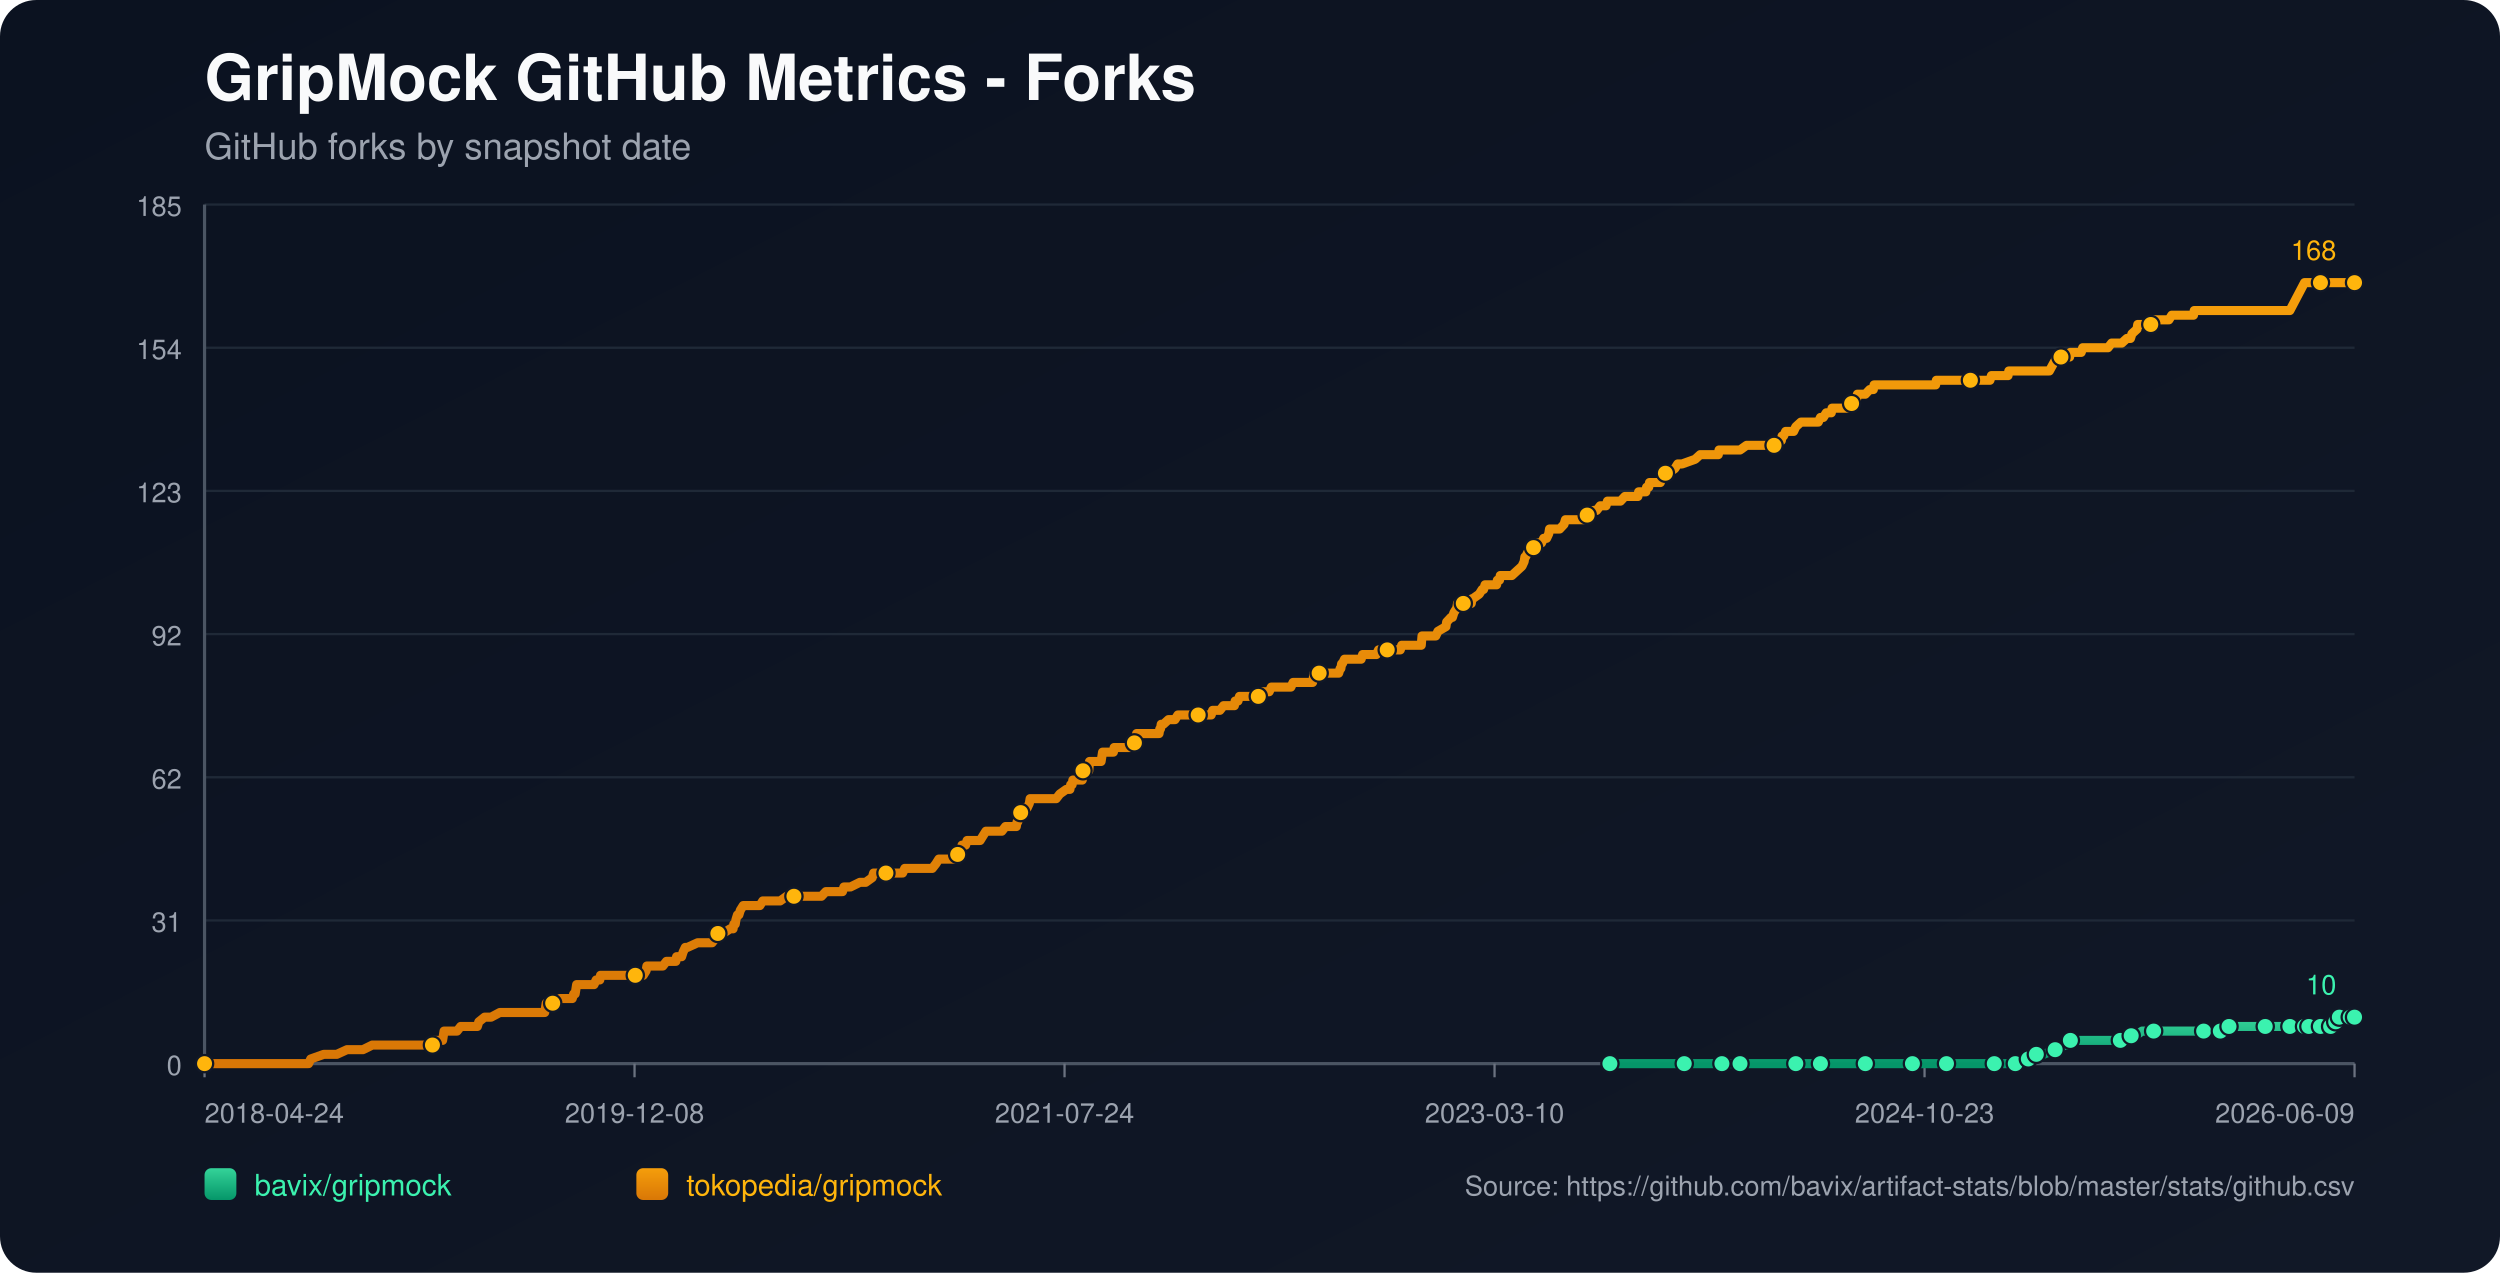
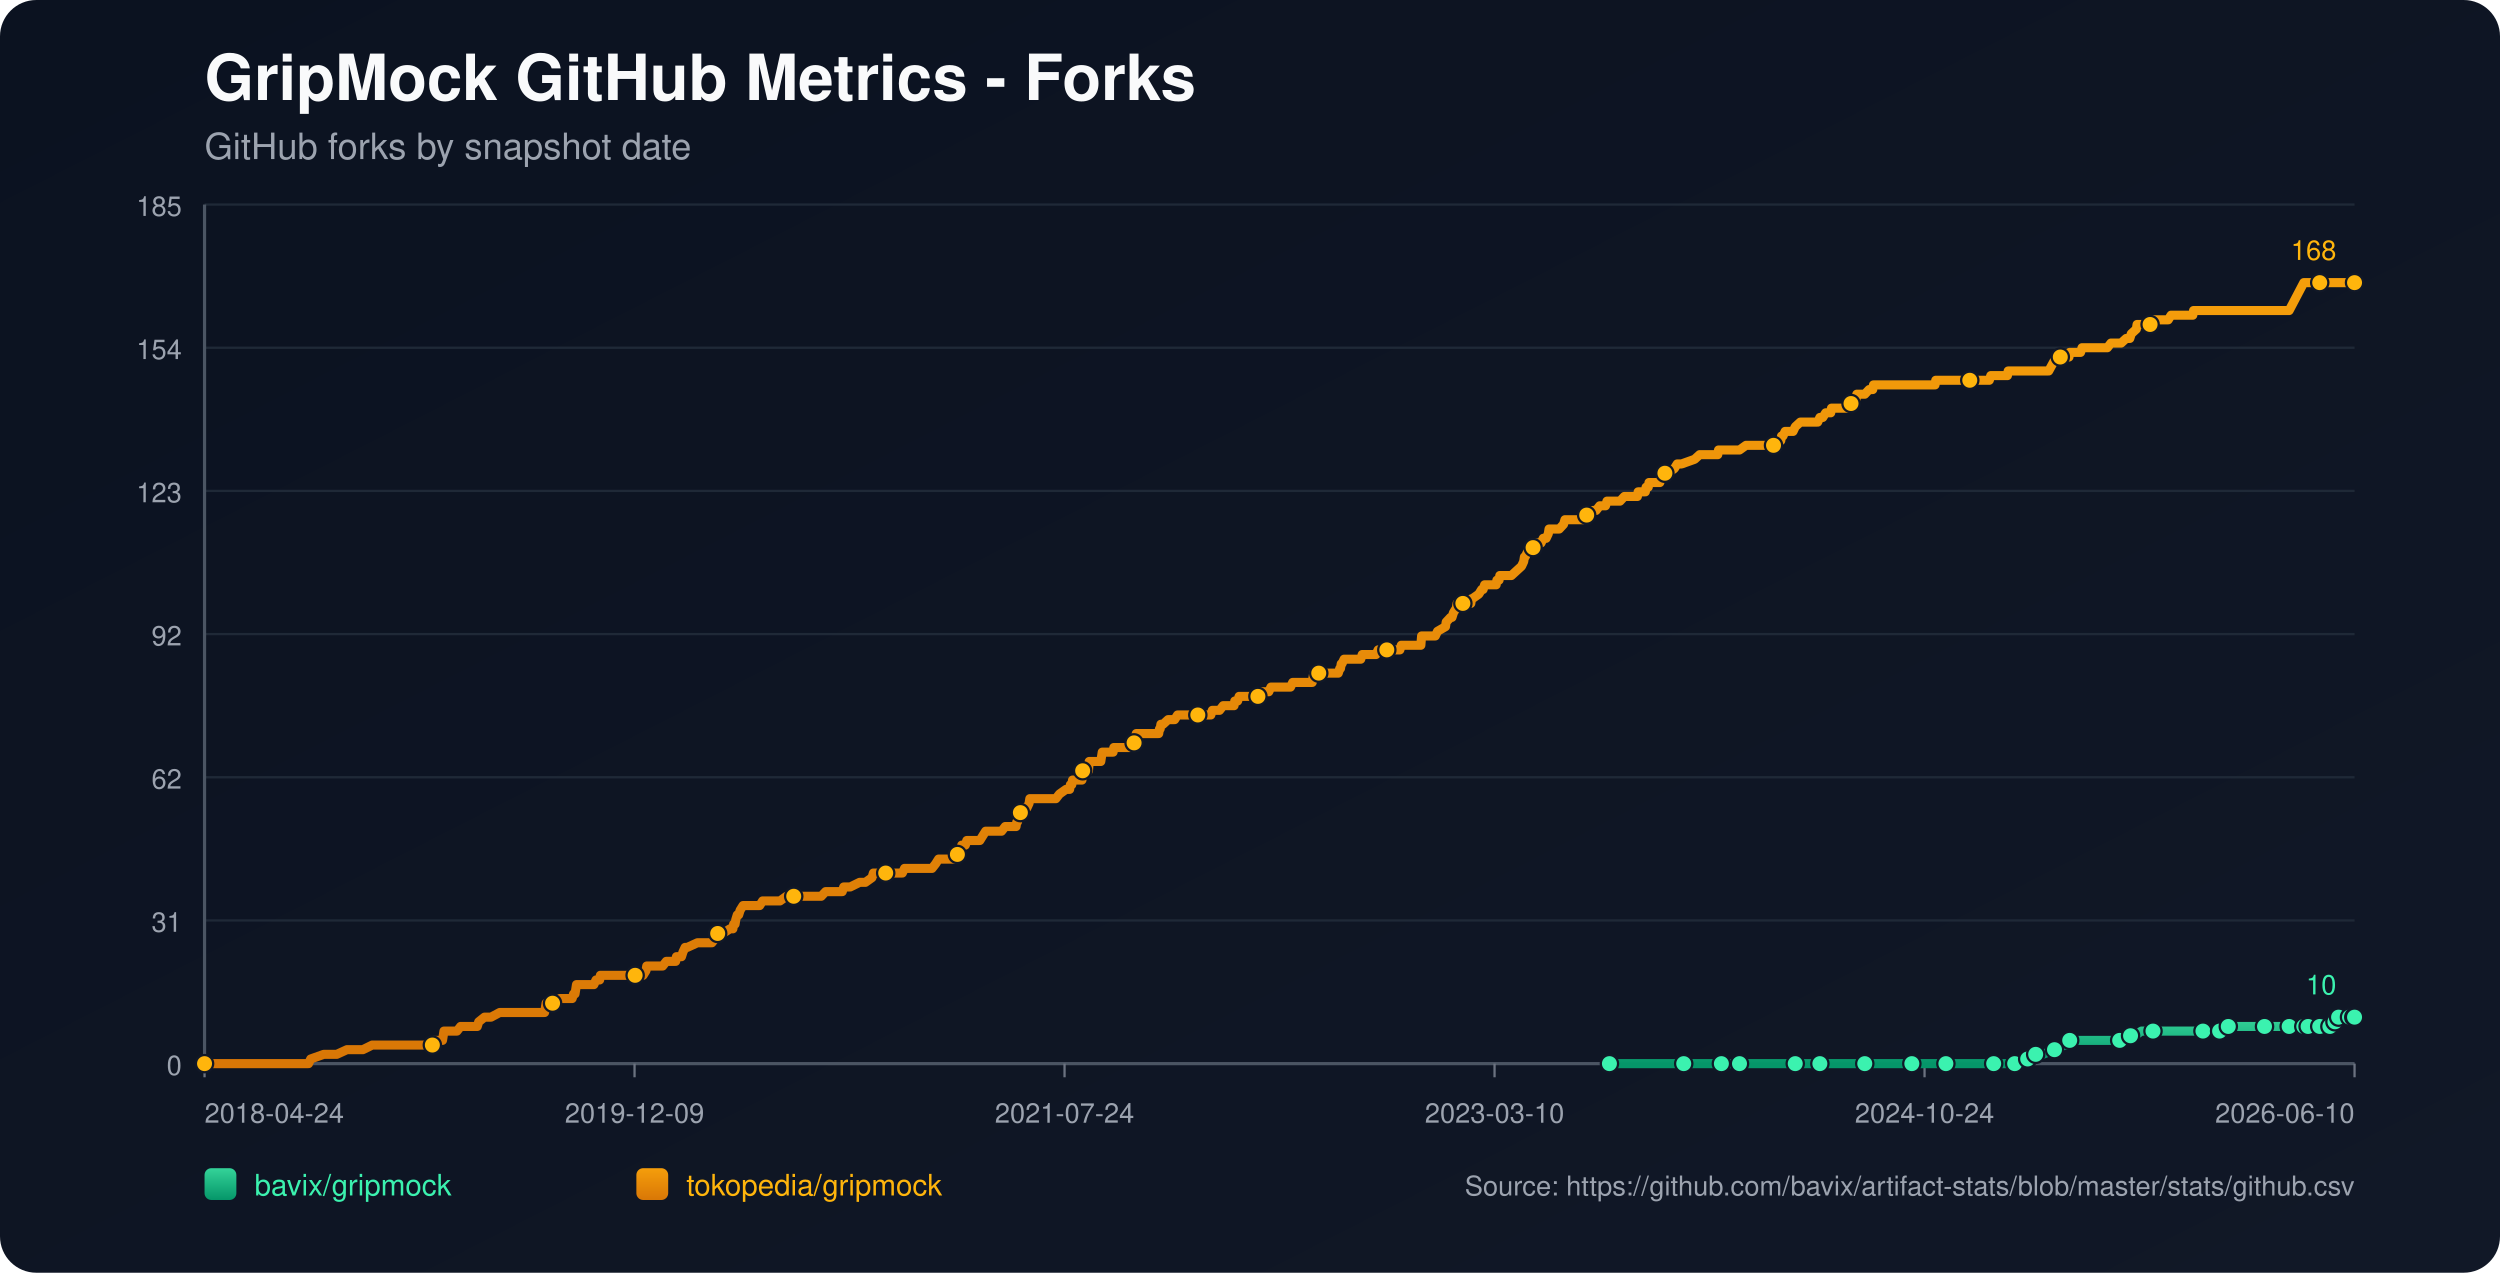
<svg xmlns="http://www.w3.org/2000/svg" width="1100" height="560" viewBox="0 0 1100 560">
  <defs>
    <linearGradient id="bg" x1="0" y1="0" x2="1" y2="1">
      <stop offset="0%" stop-color="#0b1220" />
      <stop offset="100%" stop-color="#111827" />
    </linearGradient>
    <linearGradient id="repo-0" x1="0" y1="0" x2="0" y2="1">
      <stop offset="0%" stop-color="#34d399" />
      <stop offset="100%" stop-color="#059669" />
    </linearGradient>
    <linearGradient id="repo-1" x1="0" y1="0" x2="0" y2="1">
      <stop offset="0%" stop-color="#f59e0b" />
      <stop offset="100%" stop-color="#d97706" />
    </linearGradient>
  </defs>
  <rect x="0" y="0" width="1100" height="560" fill="url(#bg)" rx="16" />
  <text x="90" y="44" fill="#f9fafb" font-size="28" font-family="-apple-system,BlinkMacSystemFont,Segoe UI,Helvetica,Arial,sans-serif" font-weight="700">GripMock GitHub Metrics - Forks</text>
  <text x="90" y="70" fill="#9ca3af" font-size="16" font-family="-apple-system,BlinkMacSystemFont,Segoe UI,Helvetica,Arial,sans-serif">GitHub forks by snapshot date</text>
  <line x1="90" y1="90.00" x2="1036" y2="90.00" stroke="#1f2937" stroke-width="1" />
  <text x="80" y="95.00" text-anchor="end" fill="#9ca3af" font-size="12" font-family="-apple-system,BlinkMacSystemFont,Segoe UI,Helvetica,Arial,sans-serif">185</text>
  <line x1="90" y1="153.00" x2="1036" y2="153.00" stroke="#1f2937" stroke-width="1" />
  <text x="80" y="158.00" text-anchor="end" fill="#9ca3af" font-size="12" font-family="-apple-system,BlinkMacSystemFont,Segoe UI,Helvetica,Arial,sans-serif">154</text>
  <line x1="90" y1="216.00" x2="1036" y2="216.00" stroke="#1f2937" stroke-width="1" />
  <text x="80" y="221.00" text-anchor="end" fill="#9ca3af" font-size="12" font-family="-apple-system,BlinkMacSystemFont,Segoe UI,Helvetica,Arial,sans-serif">123</text>
  <line x1="90" y1="279.00" x2="1036" y2="279.00" stroke="#1f2937" stroke-width="1" />
  <text x="80" y="284.00" text-anchor="end" fill="#9ca3af" font-size="12" font-family="-apple-system,BlinkMacSystemFont,Segoe UI,Helvetica,Arial,sans-serif">92</text>
  <line x1="90" y1="342.00" x2="1036" y2="342.00" stroke="#1f2937" stroke-width="1" />
  <text x="80" y="347.00" text-anchor="end" fill="#9ca3af" font-size="12" font-family="-apple-system,BlinkMacSystemFont,Segoe UI,Helvetica,Arial,sans-serif">62</text>
  <line x1="90" y1="405.00" x2="1036" y2="405.00" stroke="#1f2937" stroke-width="1" />
  <text x="80" y="410.00" text-anchor="end" fill="#9ca3af" font-size="12" font-family="-apple-system,BlinkMacSystemFont,Segoe UI,Helvetica,Arial,sans-serif">31</text>
  <line x1="90" y1="468.00" x2="1036" y2="468.00" stroke="#1f2937" stroke-width="1" />
  <text x="80" y="473.00" text-anchor="end" fill="#9ca3af" font-size="12" font-family="-apple-system,BlinkMacSystemFont,Segoe UI,Helvetica,Arial,sans-serif">0</text>
  <line x1="90" y1="468" x2="1036" y2="468" stroke="#4b5563" stroke-width="1.4" />
  <line x1="90" y1="90" x2="90" y2="468" stroke="#4b5563" stroke-width="1.4" />
  <line x1="90.00" y1="468" x2="90.00" y2="474" stroke="#6b7280" stroke-width="1" />
  <text x="90.00" y="494" text-anchor="start" fill="#9ca3af" font-size="12" font-family="-apple-system,BlinkMacSystemFont,Segoe UI,Helvetica,Arial,sans-serif">2018-04-24</text>
  <line x1="279.20" y1="468" x2="279.20" y2="474" stroke="#6b7280" stroke-width="1" />
-   <text x="279.20" y="494" text-anchor="middle" fill="#9ca3af" font-size="12" font-family="-apple-system,BlinkMacSystemFont,Segoe UI,Helvetica,Arial,sans-serif">2019-12-08</text>
+   <text x="279.20" y="494" text-anchor="middle" fill="#9ca3af" font-size="12" font-family="-apple-system,BlinkMacSystemFont,Segoe UI,Helvetica,Arial,sans-serif">2019-12-09</text>
  <line x1="468.40" y1="468" x2="468.40" y2="474" stroke="#6b7280" stroke-width="1" />
  <text x="468.40" y="494" text-anchor="middle" fill="#9ca3af" font-size="12" font-family="-apple-system,BlinkMacSystemFont,Segoe UI,Helvetica,Arial,sans-serif">2021-07-24</text>
  <line x1="657.60" y1="468" x2="657.60" y2="474" stroke="#6b7280" stroke-width="1" />
  <text x="657.60" y="494" text-anchor="middle" fill="#9ca3af" font-size="12" font-family="-apple-system,BlinkMacSystemFont,Segoe UI,Helvetica,Arial,sans-serif">2023-03-10</text>
  <line x1="846.80" y1="468" x2="846.80" y2="474" stroke="#6b7280" stroke-width="1" />
-   <text x="846.80" y="494" text-anchor="middle" fill="#9ca3af" font-size="12" font-family="-apple-system,BlinkMacSystemFont,Segoe UI,Helvetica,Arial,sans-serif">2024-10-23</text>
+   <text x="846.80" y="494" text-anchor="middle" fill="#9ca3af" font-size="12" font-family="-apple-system,BlinkMacSystemFont,Segoe UI,Helvetica,Arial,sans-serif">2024-10-24</text>
  <line x1="1036.00" y1="468" x2="1036.00" y2="474" stroke="#6b7280" stroke-width="1" />
-   <text x="1036.00" y="494" text-anchor="end" fill="#9ca3af" font-size="12" font-family="-apple-system,BlinkMacSystemFont,Segoe UI,Helvetica,Arial,sans-serif">2026-06-09</text>
-   <polyline fill="none" stroke="url(#repo-0)" stroke-width="4" stroke-linecap="round" stroke-linejoin="round" points="708.36,468.00 714.93,468.00 727.68,468.00 741.07,468.00 742.98,468.00 746.17,468.00 757.64,468.00 759.87,468.00 765.29,468.00 765.61,468.00 770.39,468.00 778.04,468.00 790.15,468.00 793.34,468.00 797.49,468.00 800.99,468.00 815.65,468.00 820.12,468.00 820.75,468.00 822.03,468.00 828.08,468.00 841.47,468.00 844.34,468.00 851.03,468.00 856.45,468.00 857.09,468.00 857.73,468.00 877.49,468.00 880.04,468.00 880.68,468.00 886.73,468.00 887.37,468.00 891.20,465.95 892.47,465.95 892.79,465.95 893.11,465.95 895.98,463.91 897.57,463.91 899.17,463.91 904.27,461.86 908.73,459.82 910.32,459.82 910.96,457.77 917.65,457.77 921.48,457.77 932.95,457.77 935.18,457.77 935.82,455.73 937.73,455.73 939.65,455.73 942.51,453.68 947.61,453.68 954.31,453.68 958.45,453.68 969.61,453.68 971.84,453.68 976.62,453.68 976.94,453.68 977.90,453.68 980.45,453.68 980.76,451.64 989.37,451.64 996.06,451.64 996.70,451.64 998.93,451.64 1005.31,451.64 1007.54,451.64 1009.13,451.64 1010.73,451.64 1013.99,451.64 1014.94,451.64 1015.26,451.64 1015.90,451.64 1016.22,451.64 1016.54,451.64 1021.00,451.64 1021.32,451.64 1021.64,451.64 1025.47,451.64 1025.78,449.59 1027.39,449.59 1027.71,449.59 1028.03,449.59 1028.99,449.59 1029.31,447.55 1033.48,447.55 1033.78,447.55 1034.11,447.55 1034.42,447.55 1035.70,447.55 1036.00,447.55" />
-   <circle cx="708.36" cy="468.00" r="3.8" fill="#3bf2af" stroke="#111827" stroke-width="1" />
-   <circle cx="741.07" cy="468.00" r="3.8" fill="#3bf2af" stroke="#111827" stroke-width="1" />
-   <circle cx="757.64" cy="468.00" r="3.8" fill="#3bf2af" stroke="#111827" stroke-width="1" />
-   <circle cx="765.61" cy="468.00" r="3.8" fill="#3bf2af" stroke="#111827" stroke-width="1" />
-   <circle cx="790.15" cy="468.00" r="3.8" fill="#3bf2af" stroke="#111827" stroke-width="1" />
-   <circle cx="800.99" cy="468.00" r="3.8" fill="#3bf2af" stroke="#111827" stroke-width="1" />
-   <circle cx="820.75" cy="468.00" r="3.8" fill="#3bf2af" stroke="#111827" stroke-width="1" />
-   <circle cx="841.47" cy="468.00" r="3.8" fill="#3bf2af" stroke="#111827" stroke-width="1" />
-   <circle cx="856.45" cy="468.00" r="3.8" fill="#3bf2af" stroke="#111827" stroke-width="1" />
-   <circle cx="877.49" cy="468.00" r="3.8" fill="#3bf2af" stroke="#111827" stroke-width="1" />
-   <circle cx="886.73" cy="468.00" r="3.8" fill="#3bf2af" stroke="#111827" stroke-width="1" />
-   <circle cx="892.47" cy="465.95" r="3.8" fill="#3bf2af" stroke="#111827" stroke-width="1" />
-   <circle cx="895.98" cy="463.91" r="3.8" fill="#3bf2af" stroke="#111827" stroke-width="1" />
-   <circle cx="904.27" cy="461.86" r="3.8" fill="#3bf2af" stroke="#111827" stroke-width="1" />
-   <circle cx="910.96" cy="457.77" r="3.8" fill="#3bf2af" stroke="#111827" stroke-width="1" />
-   <circle cx="932.95" cy="457.77" r="3.8" fill="#3bf2af" stroke="#111827" stroke-width="1" />
-   <circle cx="937.73" cy="455.73" r="3.8" fill="#3bf2af" stroke="#111827" stroke-width="1" />
-   <circle cx="947.61" cy="453.68" r="3.8" fill="#3bf2af" stroke="#111827" stroke-width="1" />
-   <circle cx="969.61" cy="453.68" r="3.8" fill="#3bf2af" stroke="#111827" stroke-width="1" />
-   <circle cx="976.94" cy="453.68" r="3.8" fill="#3bf2af" stroke="#111827" stroke-width="1" />
-   <circle cx="980.76" cy="451.64" r="3.8" fill="#3bf2af" stroke="#111827" stroke-width="1" />
-   <circle cx="996.70" cy="451.64" r="3.8" fill="#3bf2af" stroke="#111827" stroke-width="1" />
-   <circle cx="1007.54" cy="451.64" r="3.8" fill="#3bf2af" stroke="#111827" stroke-width="1" />
-   <circle cx="1013.99" cy="451.64" r="3.8" fill="#3bf2af" stroke="#111827" stroke-width="1" />
-   <circle cx="1015.90" cy="451.64" r="3.8" fill="#3bf2af" stroke="#111827" stroke-width="1" />
-   <circle cx="1021.00" cy="451.64" r="3.8" fill="#3bf2af" stroke="#111827" stroke-width="1" />
-   <circle cx="1025.47" cy="451.64" r="3.8" fill="#3bf2af" stroke="#111827" stroke-width="1" />
-   <circle cx="1027.71" cy="449.59" r="3.8" fill="#3bf2af" stroke="#111827" stroke-width="1" />
-   <circle cx="1029.31" cy="447.55" r="3.8" fill="#3bf2af" stroke="#111827" stroke-width="1" />
-   <circle cx="1034.11" cy="447.55" r="3.8" fill="#3bf2af" stroke="#111827" stroke-width="1" />
+   <text x="1036.00" y="494" text-anchor="end" fill="#9ca3af" font-size="12" font-family="-apple-system,BlinkMacSystemFont,Segoe UI,Helvetica,Arial,sans-serif">2026-06-10</text>
+   <polyline fill="none" stroke="url(#repo-0)" stroke-width="4" stroke-linecap="round" stroke-linejoin="round" points="708.15,468.00 714.71,468.00 727.46,468.00 740.84,468.00 742.75,468.00 745.94,468.00 757.41,468.00 759.64,468.00 765.06,468.00 765.38,468.00 770.16,468.00 777.80,468.00 789.91,468.00 793.10,468.00 797.24,468.00 800.74,468.00 815.40,468.00 819.86,468.00 820.50,468.00 821.77,468.00 827.83,468.00 841.21,468.00 844.08,468.00 850.77,468.00 856.19,468.00 856.82,468.00 857.46,468.00 877.22,468.00 879.77,468.00 880.40,468.00 886.46,468.00 887.09,468.00 890.92,465.95 892.19,465.95 892.51,465.95 892.83,465.95 895.70,463.91 897.29,463.91 898.88,463.91 903.98,461.86 908.44,459.82 910.04,459.82 910.67,457.77 917.36,457.77 921.19,457.77 932.66,457.77 934.89,457.77 935.53,455.73 937.44,455.73 939.35,455.73 942.22,453.68 947.32,453.68 954.01,453.68 958.15,453.68 969.30,453.68 971.53,453.68 976.31,453.68 976.63,453.68 977.59,453.68 980.13,453.68 980.45,451.64 989.06,451.64 995.75,451.64 996.39,451.64 998.62,451.64 1004.99,451.64 1007.22,451.64 1008.81,451.64 1010.41,451.64 1013.67,451.64 1014.62,451.64 1014.94,451.64 1015.57,451.64 1015.89,451.64 1016.21,451.64 1020.68,451.64 1021.00,451.64 1021.31,451.64 1025.15,451.64 1025.46,449.59 1027.06,449.59 1027.38,449.59 1027.70,449.59 1028.66,449.59 1028.98,447.55 1033.15,447.55 1033.46,447.55 1033.78,447.55 1034.09,447.55 1035.37,447.55 1035.67,447.55 1036.00,447.55" />
+   <circle cx="708.15" cy="468.00" r="3.8" fill="#3bf2af" stroke="#111827" stroke-width="1" />
+   <circle cx="740.84" cy="468.00" r="3.8" fill="#3bf2af" stroke="#111827" stroke-width="1" />
+   <circle cx="757.41" cy="468.00" r="3.8" fill="#3bf2af" stroke="#111827" stroke-width="1" />
+   <circle cx="765.38" cy="468.00" r="3.8" fill="#3bf2af" stroke="#111827" stroke-width="1" />
+   <circle cx="789.91" cy="468.00" r="3.8" fill="#3bf2af" stroke="#111827" stroke-width="1" />
+   <circle cx="800.74" cy="468.00" r="3.8" fill="#3bf2af" stroke="#111827" stroke-width="1" />
+   <circle cx="820.50" cy="468.00" r="3.8" fill="#3bf2af" stroke="#111827" stroke-width="1" />
+   <circle cx="841.21" cy="468.00" r="3.8" fill="#3bf2af" stroke="#111827" stroke-width="1" />
+   <circle cx="856.19" cy="468.00" r="3.8" fill="#3bf2af" stroke="#111827" stroke-width="1" />
+   <circle cx="877.22" cy="468.00" r="3.8" fill="#3bf2af" stroke="#111827" stroke-width="1" />
+   <circle cx="886.46" cy="468.00" r="3.8" fill="#3bf2af" stroke="#111827" stroke-width="1" />
+   <circle cx="892.19" cy="465.95" r="3.8" fill="#3bf2af" stroke="#111827" stroke-width="1" />
+   <circle cx="895.70" cy="463.91" r="3.8" fill="#3bf2af" stroke="#111827" stroke-width="1" />
+   <circle cx="903.98" cy="461.86" r="3.8" fill="#3bf2af" stroke="#111827" stroke-width="1" />
+   <circle cx="910.67" cy="457.77" r="3.8" fill="#3bf2af" stroke="#111827" stroke-width="1" />
+   <circle cx="932.66" cy="457.77" r="3.8" fill="#3bf2af" stroke="#111827" stroke-width="1" />
+   <circle cx="937.44" cy="455.73" r="3.8" fill="#3bf2af" stroke="#111827" stroke-width="1" />
+   <circle cx="947.32" cy="453.68" r="3.8" fill="#3bf2af" stroke="#111827" stroke-width="1" />
+   <circle cx="969.30" cy="453.68" r="3.8" fill="#3bf2af" stroke="#111827" stroke-width="1" />
+   <circle cx="976.63" cy="453.68" r="3.8" fill="#3bf2af" stroke="#111827" stroke-width="1" />
+   <circle cx="980.45" cy="451.64" r="3.8" fill="#3bf2af" stroke="#111827" stroke-width="1" />
+   <circle cx="996.39" cy="451.64" r="3.8" fill="#3bf2af" stroke="#111827" stroke-width="1" />
+   <circle cx="1007.22" cy="451.64" r="3.8" fill="#3bf2af" stroke="#111827" stroke-width="1" />
+   <circle cx="1013.67" cy="451.64" r="3.8" fill="#3bf2af" stroke="#111827" stroke-width="1" />
+   <circle cx="1015.57" cy="451.64" r="3.8" fill="#3bf2af" stroke="#111827" stroke-width="1" />
+   <circle cx="1020.68" cy="451.64" r="3.8" fill="#3bf2af" stroke="#111827" stroke-width="1" />
+   <circle cx="1025.15" cy="451.64" r="3.8" fill="#3bf2af" stroke="#111827" stroke-width="1" />
+   <circle cx="1027.38" cy="449.59" r="3.8" fill="#3bf2af" stroke="#111827" stroke-width="1" />
+   <circle cx="1028.98" cy="447.55" r="3.8" fill="#3bf2af" stroke="#111827" stroke-width="1" />
+   <circle cx="1033.78" cy="447.55" r="3.8" fill="#3bf2af" stroke="#111827" stroke-width="1" />
+   <circle cx="1035.67" cy="447.55" r="3.8" fill="#3bf2af" stroke="#111827" stroke-width="1" />
  <circle cx="1036.00" cy="447.55" r="3.8" fill="#3bf2af" stroke="#111827" stroke-width="1" />
  <text x="1028.00" y="437.55" text-anchor="end" fill="#3bf2af" font-size="12" font-family="-apple-system,BlinkMacSystemFont,Segoe UI,Helvetica,Arial,sans-serif">10</text>
-   <polyline fill="none" stroke="url(#repo-1)" stroke-width="4" stroke-linecap="round" stroke-linejoin="round" points="90.00,468.00 91.78,468.00 92.42,468.00 95.93,468.00 99.43,468.00 135.77,468.00 136.73,465.95 142.46,463.91 148.20,463.91 152.66,461.86 156.17,461.86 156.81,461.86 157.13,461.86 157.45,461.86 159.04,461.86 159.68,461.86 163.82,459.82 164.14,459.82 167.96,459.82 168.92,459.82 169.24,459.82 170.83,459.82 172.43,459.82 174.34,459.82 175.29,459.82 180.39,459.82 182.94,459.82 184.54,459.82 184.86,459.82 189.96,459.82 190.28,459.82 190.91,457.77 194.10,457.77 194.74,457.77 195.06,455.73 195.38,453.68 201.11,453.68 202.71,451.64 208.76,451.64 210.04,451.64 210.68,449.59 213.23,447.55 216.09,447.55 219.92,445.50 220.24,445.50 222.47,445.50 224.70,445.50 227.89,445.50 228.84,445.50 231.08,445.50 233.31,445.50 235.22,445.50 235.54,445.50 235.86,445.50 238.41,445.50 239.04,445.50 239.68,445.50 240.00,443.45 240.32,441.41 240.64,441.41 243.19,441.41 243.83,441.41 246.38,439.36 251.79,439.36 252.43,437.32 252.75,437.32 253.07,437.32 253.71,433.23 254.98,433.23 255.30,433.23 257.21,433.23 257.53,433.23 259.76,433.23 260.72,433.23 261.36,433.23 262.31,431.18 263.91,431.18 264.22,429.14 265.18,429.14 268.05,429.14 271.56,429.14 272.51,429.14 273.47,429.14 273.79,429.14 275.06,429.14 275.38,429.14 276.02,429.14 276.97,429.14 278.57,429.14 279.21,429.14 279.52,429.14 279.84,429.14 281.44,429.14 282.39,429.14 283.03,429.14 284.31,427.09 284.62,425.05 286.22,425.05 289.72,425.05 291.64,425.05 293.23,423.00 293.55,423.00 295.78,423.00 297.37,423.00 297.69,420.95 299.61,420.95 299.92,420.95 300.56,418.91 301.52,416.86 301.84,416.86 302.16,416.86 302.47,416.86 306.94,414.82 310.76,414.82 311.08,414.82 311.72,414.82 312.99,414.82 313.31,414.82 314.91,412.77 315.54,410.73 315.86,410.73 316.18,410.73 316.50,410.73 318.09,410.73 321.28,408.68 322.56,408.68 322.87,406.64 323.51,406.64 323.83,404.59 324.47,402.55 325.11,402.55 325.74,400.50 327.02,398.45 327.66,398.45 329.57,398.45 329.89,398.45 331.16,398.45 333.07,398.45 334.35,398.45 335.62,396.41 335.94,396.41 336.58,396.41 337.54,396.41 338.49,396.41 340.09,396.41 341.68,396.41 343.27,396.41 346.14,394.36 348.69,394.36 349.01,394.36 349.33,394.36 354.11,394.36 355.07,394.36 356.02,394.36 356.34,394.36 357.30,394.36 359.53,394.36 359.85,394.36 361.44,394.36 363.35,392.32 366.54,392.32 367.50,392.32 368.45,392.32 369.73,392.32 370.37,392.32 370.69,392.32 371.32,390.27 372.92,390.27 374.19,390.27 378.34,388.23 379.93,388.23 380.89,388.23 383.75,386.18 384.39,384.14 384.71,384.14 385.03,384.14 386.62,384.14 387.58,384.14 388.85,384.14 389.17,384.14 389.81,384.14 392.04,384.14 392.36,384.14 393.00,384.14 395.23,384.14 395.87,384.14 397.14,384.14 398.10,382.09 398.42,382.09 398.74,382.09 402.56,382.09 403.20,382.09 404.47,382.09 404.79,382.09 406.07,382.09 407.34,382.09 407.66,382.09 407.98,382.09 409.57,382.09 410.21,382.09 411.80,380.05 413.08,378.00 414.04,378.00 415.95,378.00 417.22,378.00 418.82,378.00 419.13,378.00 419.77,378.00 420.41,378.00 421.05,378.00 421.37,375.95 422.32,373.91 422.64,373.91 422.96,373.91 423.28,371.86 424.87,371.86 425.51,369.82 426.78,369.82 427.42,369.82 428.38,369.82 429.02,369.82 429.97,369.82 431.25,369.82 432.52,367.77 433.80,365.73 434.12,365.73 435.71,365.73 436.03,365.73 436.67,365.73 436.98,365.73 437.62,365.73 437.94,365.73 439.53,365.73 440.81,365.73 442.40,363.68 446.87,363.68 447.18,363.68 447.50,361.64 447.82,361.64 448.78,357.55 449.10,357.55 449.42,357.55 449.73,357.55 451.01,355.50 451.65,355.50 451.97,355.50 452.92,353.45 453.24,351.41 453.88,351.41 455.79,351.41 456.11,351.41 456.43,351.41 457.70,351.41 459.93,351.41 460.25,351.41 460.89,351.41 463.12,351.41 464.72,351.41 466.31,349.36 469.18,347.32 470.45,347.32 470.77,347.32 471.09,345.27 471.73,345.27 472.05,343.23 472.37,343.23 473.32,343.23 473.64,343.23 474.60,343.23 476.19,343.23 476.51,339.14 476.83,339.14 477.15,339.14 477.47,339.14 477.78,339.14 478.10,339.14 478.74,339.14 479.06,339.14 479.38,335.05 480.33,335.05 480.97,335.05 481.61,335.05 482.88,335.05 484.16,335.05 484.48,335.05 484.80,333.00 485.12,330.95 486.71,330.95 487.98,330.95 488.30,330.95 489.58,330.95 489.90,330.95 490.22,328.91 493.40,328.91 493.72,328.91 494.36,328.91 495.95,328.91 496.59,328.91 497.23,328.91 498.50,326.86 499.14,326.86 499.46,324.82 499.78,324.82 500.10,322.77 501.37,322.77 501.69,322.77 502.33,322.77 502.65,322.77 503.60,322.77 503.92,322.77 505.20,322.77 508.06,322.77 509.02,322.77 509.98,322.77 510.30,320.73 510.61,320.73 510.93,318.68 511.25,318.68 511.89,318.68 514.12,316.64 515.40,316.64 515.71,316.64 516.03,316.64 516.99,316.64 518.26,314.59 519.54,314.59 521.13,314.59 521.45,314.59 524.96,314.59 526.55,314.59 527.19,314.59 527.83,314.59 530.38,314.59 531.01,314.59 531.33,314.59 532.29,314.59 532.93,314.59 533.56,312.55 534.20,312.55 534.84,312.55 536.11,312.55 536.43,312.55 536.75,312.55 538.35,310.50 538.98,310.50 539.30,310.50 540.26,310.50 540.90,310.50 541.53,310.50 543.13,310.50 543.45,308.45 543.76,308.45 544.72,308.45 545.36,306.41 546.00,306.41 547.59,306.41 550.46,306.41 550.78,306.41 552.05,306.41 552.37,306.41 553.65,306.41 553.96,306.41 554.28,304.36 554.92,304.36 555.88,304.36 556.20,304.36 556.51,304.36 557.15,304.36 558.43,304.36 559.38,302.32 559.70,302.32 563.85,302.32 564.16,302.32 565.12,302.32 565.76,302.32 567.99,302.32 568.95,300.27 569.26,300.27 569.58,300.27 572.13,300.27 572.45,300.27 572.77,300.27 573.73,300.27 574.05,300.27 574.68,300.27 576.91,300.27 577.55,300.27 578.19,296.18 579.15,296.18 579.46,296.18 580.42,296.18 585.84,296.18 587.11,296.18 587.43,296.18 589.03,296.18 589.66,294.14 589.98,294.14 590.30,292.09 590.62,292.09 591.58,290.05 592.53,290.05 592.85,290.05 594.76,290.05 595.08,290.05 595.72,290.05 596.68,290.05 597.31,290.05 597.63,290.05 598.91,290.05 599.54,288.00 600.18,288.00 601.14,288.00 601.46,288.00 605.60,288.00 606.56,285.95 607.51,285.95 607.83,285.95 609.43,285.95 609.74,285.95 610.06,285.95 610.38,285.95 611.66,285.95 612.61,285.95 614.84,285.95 615.80,285.95 616.12,285.95 616.76,283.91 617.39,283.91 619.31,283.91 619.63,283.91 622.81,283.91 623.13,283.91 624.09,283.91 624.41,283.91 625.36,283.91 625.68,279.82 626.00,279.82 627.59,279.82 627.91,279.82 628.87,279.82 630.46,279.82 631.74,279.82 632.69,277.77 636.20,275.73 636.52,273.68 638.43,271.64 639.07,271.64 639.71,269.59 640.98,267.55 641.30,265.50 643.85,265.50 646.72,265.50 647.36,265.50 647.68,263.45 647.99,263.45 650.86,261.41 652.14,259.36 652.46,259.36 652.78,259.36 653.41,257.32 654.69,257.32 655.01,257.32 655.64,257.32 656.92,257.32 658.51,257.32 658.83,255.27 659.47,255.27 659.79,255.27 660.11,253.23 660.43,253.23 660.74,253.23 661.38,253.23 665.21,253.23 667.44,251.18 669.67,249.14 670.62,247.09 670.94,245.05 671.26,245.05 672.22,243.00 672.54,243.00 674.77,240.95 675.09,240.95 676.36,238.91 676.68,238.91 677.00,238.91 678.27,238.91 679.23,236.86 680.51,236.86 681.46,234.82 681.78,232.77 683.69,232.77 684.33,232.77 685.29,232.77 685.61,232.77 686.24,232.77 688.16,230.73 688.79,228.68 689.43,228.68 689.75,228.68 690.39,228.68 690.71,228.68 691.66,228.68 691.98,228.68 692.62,228.68 693.89,228.68 694.21,228.68 694.85,228.68 695.49,228.68 696.76,228.68 697.08,226.64 698.36,226.64 699.63,226.64 701.22,224.59 702.18,224.59 702.50,224.59 704.09,222.55 704.41,222.55 705.69,222.55 706.64,222.55 707.28,220.50 708.24,220.50 709.51,220.50 709.83,220.50 710.47,220.50 713.02,220.50 714.93,218.45 717.16,218.45 720.67,218.45 720.99,216.41 721.31,216.41 723.22,216.41 723.86,216.41 724.17,216.41 724.49,214.36 725.45,214.36 725.77,212.32 726.41,212.32 728.96,212.32 730.55,212.32 731.19,210.27 732.78,208.23 734.06,208.23 736.92,206.18 738.20,204.14 740.11,204.14 745.85,202.09 748.08,200.05 748.72,200.05 751.59,200.05 752.22,200.05 752.86,200.05 754.77,200.05 755.41,200.05 756.05,200.05 756.37,198.00 756.69,198.00 759.24,198.00 762.10,198.00 763.70,198.00 765.61,198.00 768.48,195.95 771.03,195.95 772.30,195.95 772.94,195.95 774.22,195.95 775.81,195.95 776.45,195.95 777.09,195.95 779.00,195.95 780.27,195.95 780.59,195.95 783.46,193.91 783.78,193.91 784.10,191.86 784.74,191.86 785.69,189.82 786.97,189.82 788.88,189.82 789.20,189.82 790.15,187.77 792.39,185.73 794.62,185.73 796.53,185.73 799.08,185.73 799.72,185.73 800.04,185.73 800.99,183.68 801.31,183.68 801.63,183.68 802.27,183.68 803.54,181.64 805.77,181.64 806.09,179.59 807.05,179.59 808.96,179.59 810.55,179.59 810.87,179.59 812.15,179.59 813.10,179.59 813.42,177.55 814.70,177.55 815.34,175.50 816.93,175.50 817.25,173.45 817.57,173.45 819.48,173.45 820.44,173.45 820.75,173.45 822.67,171.41 823.94,171.41 824.26,171.41 824.58,169.36 826.81,169.36 828.40,169.36 832.23,169.36 832.55,169.36 834.46,169.36 837.33,169.36 840.52,169.36 842.43,169.36 842.75,169.36 843.07,169.36 843.70,169.36 846.25,169.36 848.48,169.36 851.67,169.36 851.99,167.32 854.86,167.32 855.82,167.32 857.09,167.32 866.97,167.32 868.25,167.32 868.57,167.32 871.75,167.32 873.35,167.32 875.58,167.32 876.22,165.27 876.53,165.27 878.45,165.27 879.72,165.27 880.36,165.27 880.68,165.27 881.00,165.27 881.95,165.27 883.55,165.27 883.87,163.23 885.46,163.23 887.69,163.23 889.92,163.23 890.56,163.23 894.07,163.23 894.38,163.23 895.98,163.23 897.57,163.23 900.44,163.23 901.72,163.23 903.95,159.14 904.27,159.14 904.90,157.09 906.50,157.09 906.82,157.09 907.45,157.09 908.41,157.09 908.73,157.09 909.05,157.09 909.36,157.09 910.64,157.09 910.96,155.05 912.87,155.05 913.19,155.05 914.78,155.05 915.10,155.05 915.74,155.05 916.38,153.00 917.33,153.00 920.52,153.00 926.26,153.00 927.53,153.00 929.13,150.95 930.40,150.95 931.68,150.95 932.63,150.95 933.59,150.95 935.82,148.91 937.41,148.91 938.05,146.86 940.28,144.82 940.60,142.77 940.92,142.77 944.43,142.77 946.34,142.77 946.66,140.73 949.53,140.73 954.31,140.73 955.58,138.68 955.90,138.68 956.86,138.68 960.68,138.68 965.15,138.68 965.46,136.64 969.61,136.64 972.16,136.64 984.59,136.64 987.46,136.64 988.41,136.64 990.01,136.64 990.33,136.64 996.06,136.64 998.61,136.64 1003.71,136.64 1005.31,136.64 1007.54,136.64 1013.99,124.36 1016.86,124.36 1017.17,124.36 1017.82,124.36 1018.13,124.36 1019.09,124.36 1019.40,124.36 1020.68,124.36 1021.00,124.36 1024.83,124.36 1025.15,124.36 1025.47,124.36 1025.78,124.36 1026.11,124.36 1026.75,124.36 1027.07,124.36 1027.39,124.36 1027.71,124.36 1031.54,124.36 1031.87,124.36 1034.11,124.36 1034.42,124.36 1036.00,124.36" />
+   <polyline fill="none" stroke="url(#repo-1)" stroke-width="4" stroke-linecap="round" stroke-linejoin="round" points="90.00,468.00 91.78,468.00 92.42,468.00 95.93,468.00 99.43,468.00 135.75,468.00 136.71,465.95 142.45,463.91 148.18,463.91 152.64,461.86 156.15,461.86 156.78,461.86 157.10,461.86 157.42,461.86 159.01,461.86 159.65,461.86 163.79,459.82 164.11,459.82 167.94,459.82 168.89,459.82 169.21,459.82 170.80,459.82 172.40,459.82 174.31,459.82 175.27,459.82 180.36,459.82 182.91,459.82 184.51,459.82 184.82,459.82 189.92,459.82 190.24,459.82 190.88,457.77 194.06,457.77 194.70,457.77 195.02,455.73 195.34,453.68 201.07,453.68 202.67,451.64 208.72,451.64 210.00,451.64 210.63,449.59 213.18,447.55 216.05,447.55 219.87,445.50 220.19,445.50 222.42,445.50 224.65,445.50 227.84,445.50 228.80,445.50 231.03,445.50 233.26,445.50 235.17,445.50 235.49,445.50 235.81,445.50 238.35,445.50 238.99,445.50 239.63,445.50 239.95,443.45 240.27,441.41 240.59,441.41 243.13,441.41 243.77,441.41 246.32,439.36 251.74,439.36 252.37,437.32 252.69,437.32 253.01,437.32 253.65,433.23 254.92,433.23 255.24,433.23 257.15,433.23 257.47,433.23 259.70,433.23 260.66,433.23 261.30,433.23 262.25,431.18 263.85,431.18 264.16,429.14 265.12,429.14 267.99,429.14 271.49,429.14 272.45,429.14 273.40,429.14 273.72,429.14 275.00,429.14 275.32,429.14 275.95,429.14 276.91,429.14 278.50,429.14 279.14,429.14 279.46,429.14 279.78,429.14 281.37,429.14 282.33,429.14 282.96,429.14 284.24,427.09 284.56,425.05 286.15,425.05 289.65,425.05 291.57,425.05 293.16,423.00 293.48,423.00 295.71,423.00 297.30,423.00 297.62,420.95 299.53,420.95 299.85,420.95 300.49,418.91 301.44,416.86 301.76,416.86 302.08,416.86 302.40,416.86 306.86,414.82 310.68,414.82 311.00,414.82 311.64,414.82 312.92,414.82 313.23,414.82 314.83,412.77 315.46,410.73 315.78,410.73 316.10,410.73 316.42,410.73 318.01,410.73 321.20,408.68 322.47,408.68 322.79,406.64 323.43,406.64 323.75,404.59 324.39,402.55 325.02,402.55 325.66,400.50 326.94,398.45 327.57,398.45 329.48,398.45 329.80,398.45 331.08,398.45 332.99,398.45 334.26,398.45 335.54,396.41 335.86,396.41 336.49,396.41 337.45,396.41 338.41,396.41 340.00,396.41 341.59,396.41 343.19,396.41 346.05,394.36 348.60,394.36 348.92,394.36 349.24,394.36 354.02,394.36 354.97,394.36 355.93,394.36 356.25,394.36 357.21,394.36 359.44,394.36 359.75,394.36 361.35,394.36 363.26,392.32 366.45,392.32 367.40,392.32 368.36,392.32 369.63,392.32 370.27,392.32 370.59,392.32 371.23,390.27 372.82,390.27 374.09,390.27 378.24,388.23 379.83,388.23 380.78,388.23 383.65,386.18 384.29,384.14 384.61,384.14 384.93,384.14 386.52,384.14 387.48,384.14 388.75,384.14 389.07,384.14 389.71,384.14 391.94,384.14 392.25,384.14 392.89,384.14 395.12,384.14 395.76,384.14 397.03,384.14 397.99,382.09 398.31,382.09 398.63,382.09 402.45,382.09 403.09,382.09 404.36,382.09 404.68,382.09 405.96,382.09 407.23,382.09 407.55,382.09 407.87,382.09 409.46,382.09 410.10,382.09 411.69,380.05 412.97,378.00 413.92,378.00 415.83,378.00 417.11,378.00 418.70,378.00 419.02,378.00 419.66,378.00 420.29,378.00 420.93,378.00 421.25,375.95 422.21,373.91 422.53,373.91 422.84,373.91 423.16,371.86 424.76,371.86 425.39,369.82 426.67,369.82 427.30,369.82 428.26,369.82 428.90,369.82 429.85,369.82 431.13,369.82 432.40,367.77 433.68,365.73 434.00,365.73 435.59,365.73 435.91,365.73 436.55,365.73 436.86,365.73 437.50,365.73 437.82,365.73 439.41,365.73 440.69,365.73 442.28,363.68 446.74,363.68 447.06,363.68 447.38,361.64 447.70,361.64 448.65,357.55 448.97,357.55 449.29,357.55 449.61,357.55 450.88,355.50 451.52,355.50 451.84,355.50 452.80,353.45 453.11,351.41 453.75,351.41 455.66,351.41 455.98,351.41 456.30,351.41 457.57,351.41 459.81,351.41 460.12,351.41 460.76,351.41 462.99,351.41 464.58,351.41 466.18,349.36 469.05,347.32 470.32,347.32 470.64,347.32 470.96,345.27 471.59,345.27 471.91,343.23 472.23,343.23 473.19,343.23 473.51,343.23 474.46,343.23 476.06,343.23 476.37,339.14 476.69,339.14 477.01,339.14 477.33,339.14 477.65,339.14 477.97,339.14 478.60,339.14 478.92,339.14 479.24,335.05 480.20,335.05 480.84,335.05 481.47,335.05 482.75,335.05 484.02,335.05 484.34,335.05 484.66,333.00 484.98,330.95 486.57,330.95 487.85,330.95 488.16,330.95 489.44,330.95 489.76,330.95 490.08,328.91 493.26,328.91 493.58,328.91 494.22,328.91 495.81,328.91 496.45,328.91 497.09,328.91 498.36,326.86 499.00,326.86 499.32,324.82 499.63,324.82 499.95,322.77 501.23,322.77 501.55,322.77 502.18,322.77 502.50,322.77 503.46,322.77 503.78,322.77 505.05,322.77 507.92,322.77 508.88,322.77 509.83,322.77 510.15,320.73 510.47,320.73 510.79,318.68 511.11,318.68 511.74,318.68 513.97,316.64 515.25,316.64 515.57,316.64 515.89,316.64 516.84,316.64 518.12,314.59 519.39,314.59 520.98,314.59 521.30,314.59 524.81,314.59 526.40,314.59 527.04,314.59 527.67,314.59 530.22,314.59 530.86,314.59 531.18,314.59 532.14,314.59 532.77,314.59 533.41,312.55 534.05,312.55 534.68,312.55 535.96,312.55 536.28,312.55 536.60,312.55 538.19,310.50 538.83,310.50 539.15,310.50 540.10,310.50 540.74,310.50 541.38,310.50 542.97,310.50 543.29,308.45 543.61,308.45 544.56,308.45 545.20,306.41 545.84,306.41 547.43,306.41 550.30,306.41 550.62,306.41 551.89,306.41 552.21,306.41 553.48,306.41 553.80,306.41 554.12,304.36 554.76,304.36 555.71,304.36 556.03,304.36 556.35,304.36 556.99,304.36 558.26,304.36 559.22,302.32 559.54,302.32 563.68,302.32 564.00,302.32 564.95,302.32 565.59,302.32 567.82,302.32 568.78,300.27 569.10,300.27 569.42,300.27 571.96,300.27 572.28,300.27 572.60,300.27 573.56,300.27 573.88,300.27 574.51,300.27 576.74,300.27 577.38,300.27 578.02,296.18 578.97,296.18 579.29,296.18 580.25,296.18 585.67,296.18 586.94,296.18 587.26,296.18 588.85,296.18 589.49,294.14 589.81,294.14 590.13,292.09 590.45,292.09 591.40,290.05 592.36,290.05 592.68,290.05 594.59,290.05 594.91,290.05 595.54,290.05 596.50,290.05 597.14,290.05 597.46,290.05 598.73,290.05 599.37,288.00 600.00,288.00 600.96,288.00 601.28,288.00 605.42,288.00 606.38,285.95 607.33,285.95 607.65,285.95 609.24,285.95 609.56,285.95 609.88,285.95 610.20,285.95 611.48,285.95 612.43,285.95 614.66,285.95 615.62,285.95 615.94,285.95 616.57,283.91 617.21,283.91 619.12,283.91 619.44,283.91 622.63,283.91 622.95,283.91 623.90,283.91 624.22,283.91 625.18,283.91 625.50,279.82 625.81,279.82 627.41,279.82 627.73,279.82 628.68,279.82 630.27,279.82 631.55,279.82 632.51,277.77 636.01,275.73 636.33,273.68 638.24,271.64 638.88,271.64 639.52,269.59 640.79,267.55 641.11,265.50 643.66,265.50 646.52,265.50 647.16,265.50 647.48,263.45 647.80,263.45 650.67,261.41 651.94,259.36 652.26,259.36 652.58,259.36 653.22,257.32 654.49,257.32 654.81,257.32 655.45,257.32 656.72,257.32 658.31,257.32 658.63,255.27 659.27,255.27 659.59,255.27 659.91,253.23 660.23,253.23 660.54,253.23 661.18,253.23 665.01,253.23 667.24,251.18 669.47,249.14 670.42,247.09 670.74,245.05 671.06,245.05 672.02,243.00 672.33,243.00 674.56,240.95 674.88,240.95 676.16,238.91 676.48,238.91 676.80,238.91 678.07,238.91 679.03,236.86 680.30,236.86 681.26,234.82 681.57,232.77 683.49,232.77 684.12,232.77 685.08,232.77 685.40,232.77 686.04,232.77 687.95,230.73 688.58,228.68 689.22,228.68 689.54,228.68 690.18,228.68 690.50,228.68 691.45,228.68 691.77,228.68 692.41,228.68 693.68,228.68 694.00,228.68 694.64,228.68 695.28,228.68 696.55,228.68 696.87,226.64 698.14,226.64 699.42,226.64 701.01,224.59 701.97,224.59 702.29,224.59 703.88,222.55 704.20,222.55 705.47,222.55 706.43,222.55 707.07,220.50 708.02,220.50 709.30,220.50 709.61,220.50 710.25,220.50 712.80,220.50 714.71,218.45 716.94,218.45 720.45,218.45 720.77,216.41 721.09,216.41 723.00,216.41 723.63,216.41 723.95,216.41 724.27,214.36 725.23,214.36 725.55,212.32 726.18,212.32 728.73,212.32 730.33,212.32 730.96,210.27 732.56,208.23 733.83,208.23 736.70,206.18 737.97,204.14 739.88,204.14 745.62,202.09 747.85,200.05 748.49,200.05 751.36,200.05 751.99,200.05 752.63,200.05 754.54,200.05 755.18,200.05 755.82,200.05 756.14,198.00 756.45,198.00 759.00,198.00 761.87,198.00 763.46,198.00 765.38,198.00 768.24,195.95 770.79,195.95 772.07,195.95 772.70,195.95 773.98,195.95 775.57,195.95 776.21,195.95 776.85,195.95 778.76,195.95 780.03,195.95 780.35,195.95 783.22,193.91 783.54,193.91 783.86,191.86 784.49,191.86 785.45,189.82 786.72,189.82 788.64,189.82 788.95,189.82 789.91,187.77 792.14,185.73 794.37,185.73 796.28,185.73 798.83,185.73 799.47,185.73 799.79,185.73 800.74,183.68 801.06,183.68 801.38,183.68 802.02,183.68 803.29,181.64 805.52,181.64 805.84,179.59 806.80,179.59 808.71,179.59 810.30,179.59 810.62,179.59 811.90,179.59 812.85,179.59 813.17,177.55 814.45,177.55 815.08,175.50 816.68,175.50 816.99,173.45 817.31,173.45 819.22,173.45 820.18,173.45 820.50,173.45 822.41,171.41 823.69,171.41 824.00,171.41 824.32,169.36 826.55,169.36 828.15,169.36 831.97,169.36 832.29,169.36 834.20,169.36 837.07,169.36 840.25,169.36 842.17,169.36 842.48,169.36 842.80,169.36 843.44,169.36 845.99,169.36 848.22,169.36 851.41,169.36 851.73,167.32 854.59,167.32 855.55,167.32 856.82,167.32 866.70,167.32 867.98,167.32 868.29,167.32 871.48,167.32 873.07,167.32 875.30,167.32 875.94,165.27 876.26,165.27 878.17,165.27 879.45,165.27 880.08,165.27 880.40,165.27 880.72,165.27 881.68,165.27 883.27,165.27 883.59,163.23 885.18,163.23 887.41,163.23 889.64,163.23 890.28,163.23 893.79,163.23 894.10,163.23 895.70,163.23 897.29,163.23 900.16,163.23 901.43,163.23 903.66,159.14 903.98,159.14 904.62,157.09 906.21,157.09 906.53,157.09 907.17,157.09 908.12,157.09 908.44,157.09 908.76,157.09 909.08,157.09 910.35,157.09 910.67,155.05 912.58,155.05 912.90,155.05 914.50,155.05 914.81,155.05 915.45,155.05 916.09,153.00 917.05,153.00 920.23,153.00 925.97,153.00 927.24,153.00 928.83,150.95 930.11,150.95 931.38,150.95 932.34,150.95 933.30,150.95 935.53,148.91 937.12,148.91 937.76,146.86 939.99,144.82 940.31,142.77 940.62,142.77 944.13,142.77 946.04,142.77 946.36,140.73 949.23,140.73 954.01,140.73 955.28,138.68 955.60,138.68 956.56,138.68 960.38,138.68 964.84,138.68 965.16,136.64 969.30,136.64 971.85,136.64 984.28,136.64 987.14,136.64 988.10,136.64 989.69,136.64 990.01,136.64 995.75,136.64 998.30,136.64 1003.40,136.64 1004.99,136.64 1007.22,136.64 1013.67,124.36 1016.53,124.36 1016.85,124.36 1017.49,124.36 1017.81,124.36 1018.76,124.36 1019.08,124.36 1020.36,124.36 1020.68,124.36 1024.50,124.36 1024.83,124.36 1025.15,124.36 1025.46,124.36 1025.78,124.36 1026.43,124.36 1026.74,124.36 1027.06,124.36 1027.38,124.36 1031.21,124.36 1031.54,124.36 1033.78,124.36 1034.09,124.36 1036.00,124.36" />
  <circle cx="90.00" cy="468.00" r="3.8" fill="#ffb50c" stroke="#111827" stroke-width="1" />
-   <circle cx="190.28" cy="459.82" r="3.8" fill="#ffb50c" stroke="#111827" stroke-width="1" />
-   <circle cx="243.19" cy="441.41" r="3.8" fill="#ffb50c" stroke="#111827" stroke-width="1" />
-   <circle cx="279.52" cy="429.14" r="3.8" fill="#ffb50c" stroke="#111827" stroke-width="1" />
-   <circle cx="315.86" cy="410.73" r="3.8" fill="#ffb50c" stroke="#111827" stroke-width="1" />
-   <circle cx="349.33" cy="394.36" r="3.8" fill="#ffb50c" stroke="#111827" stroke-width="1" />
-   <circle cx="389.81" cy="384.14" r="3.8" fill="#ffb50c" stroke="#111827" stroke-width="1" />
-   <circle cx="421.37" cy="375.95" r="3.8" fill="#ffb50c" stroke="#111827" stroke-width="1" />
-   <circle cx="449.10" cy="357.55" r="3.8" fill="#ffb50c" stroke="#111827" stroke-width="1" />
-   <circle cx="476.51" cy="339.14" r="3.8" fill="#ffb50c" stroke="#111827" stroke-width="1" />
-   <circle cx="499.14" cy="326.86" r="3.8" fill="#ffb50c" stroke="#111827" stroke-width="1" />
-   <circle cx="527.19" cy="314.59" r="3.8" fill="#ffb50c" stroke="#111827" stroke-width="1" />
-   <circle cx="553.65" cy="306.41" r="3.8" fill="#ffb50c" stroke="#111827" stroke-width="1" />
-   <circle cx="580.42" cy="296.18" r="3.8" fill="#ffb50c" stroke="#111827" stroke-width="1" />
-   <circle cx="610.38" cy="285.95" r="3.8" fill="#ffb50c" stroke="#111827" stroke-width="1" />
-   <circle cx="643.85" cy="265.50" r="3.8" fill="#ffb50c" stroke="#111827" stroke-width="1" />
-   <circle cx="674.77" cy="240.95" r="3.8" fill="#ffb50c" stroke="#111827" stroke-width="1" />
-   <circle cx="698.36" cy="226.64" r="3.8" fill="#ffb50c" stroke="#111827" stroke-width="1" />
-   <circle cx="732.78" cy="208.23" r="3.8" fill="#ffb50c" stroke="#111827" stroke-width="1" />
-   <circle cx="780.59" cy="195.95" r="3.8" fill="#ffb50c" stroke="#111827" stroke-width="1" />
-   <circle cx="814.70" cy="177.55" r="3.8" fill="#ffb50c" stroke="#111827" stroke-width="1" />
-   <circle cx="866.97" cy="167.32" r="3.8" fill="#ffb50c" stroke="#111827" stroke-width="1" />
-   <circle cx="906.82" cy="157.09" r="3.8" fill="#ffb50c" stroke="#111827" stroke-width="1" />
-   <circle cx="946.34" cy="142.77" r="3.8" fill="#ffb50c" stroke="#111827" stroke-width="1" />
-   <circle cx="1021.00" cy="124.36" r="3.8" fill="#ffb50c" stroke="#111827" stroke-width="1" />
+   <circle cx="190.24" cy="459.82" r="3.8" fill="#ffb50c" stroke="#111827" stroke-width="1" />
+   <circle cx="243.13" cy="441.41" r="3.8" fill="#ffb50c" stroke="#111827" stroke-width="1" />
+   <circle cx="279.46" cy="429.14" r="3.8" fill="#ffb50c" stroke="#111827" stroke-width="1" />
+   <circle cx="315.78" cy="410.73" r="3.8" fill="#ffb50c" stroke="#111827" stroke-width="1" />
+   <circle cx="349.24" cy="394.36" r="3.8" fill="#ffb50c" stroke="#111827" stroke-width="1" />
+   <circle cx="389.71" cy="384.14" r="3.8" fill="#ffb50c" stroke="#111827" stroke-width="1" />
+   <circle cx="421.25" cy="375.95" r="3.8" fill="#ffb50c" stroke="#111827" stroke-width="1" />
+   <circle cx="448.97" cy="357.55" r="3.8" fill="#ffb50c" stroke="#111827" stroke-width="1" />
+   <circle cx="476.37" cy="339.14" r="3.8" fill="#ffb50c" stroke="#111827" stroke-width="1" />
+   <circle cx="499.00" cy="326.86" r="3.8" fill="#ffb50c" stroke="#111827" stroke-width="1" />
+   <circle cx="527.04" cy="314.59" r="3.8" fill="#ffb50c" stroke="#111827" stroke-width="1" />
+   <circle cx="553.48" cy="306.41" r="3.8" fill="#ffb50c" stroke="#111827" stroke-width="1" />
+   <circle cx="580.25" cy="296.18" r="3.8" fill="#ffb50c" stroke="#111827" stroke-width="1" />
+   <circle cx="610.20" cy="285.95" r="3.8" fill="#ffb50c" stroke="#111827" stroke-width="1" />
+   <circle cx="643.66" cy="265.50" r="3.8" fill="#ffb50c" stroke="#111827" stroke-width="1" />
+   <circle cx="674.56" cy="240.95" r="3.8" fill="#ffb50c" stroke="#111827" stroke-width="1" />
+   <circle cx="698.14" cy="226.64" r="3.8" fill="#ffb50c" stroke="#111827" stroke-width="1" />
+   <circle cx="732.56" cy="208.23" r="3.8" fill="#ffb50c" stroke="#111827" stroke-width="1" />
+   <circle cx="780.35" cy="195.95" r="3.8" fill="#ffb50c" stroke="#111827" stroke-width="1" />
+   <circle cx="814.45" cy="177.55" r="3.8" fill="#ffb50c" stroke="#111827" stroke-width="1" />
+   <circle cx="866.70" cy="167.32" r="3.8" fill="#ffb50c" stroke="#111827" stroke-width="1" />
+   <circle cx="906.53" cy="157.09" r="3.8" fill="#ffb50c" stroke="#111827" stroke-width="1" />
+   <circle cx="946.04" cy="142.77" r="3.8" fill="#ffb50c" stroke="#111827" stroke-width="1" />
+   <circle cx="1020.68" cy="124.36" r="3.8" fill="#ffb50c" stroke="#111827" stroke-width="1" />
  <circle cx="1036.00" cy="124.36" r="3.8" fill="#ffb50c" stroke="#111827" stroke-width="1" />
  <text x="1028.00" y="114.36" text-anchor="end" fill="#ffb50c" font-size="12" font-family="-apple-system,BlinkMacSystemFont,Segoe UI,Helvetica,Arial,sans-serif">168</text>
  <rect x="90.00" y="514.00" width="14" height="14" fill="url(#repo-0)" rx="3" />
  <text x="112.00" y="526.00" fill="#3bf2af" font-size="13" font-family="-apple-system,BlinkMacSystemFont,Segoe UI,Helvetica,Arial,sans-serif">bavix/gripmock</text>
  <rect x="280.00" y="514.00" width="14" height="14" fill="url(#repo-1)" rx="3" />
  <text x="302.00" y="526.00" fill="#ffb50c" font-size="13" font-family="-apple-system,BlinkMacSystemFont,Segoe UI,Helvetica,Arial,sans-serif">tokopedia/gripmock</text>
  <text x="1036.00" y="526.00" text-anchor="end" fill="#9ca3af" font-size="12" font-family="-apple-system,BlinkMacSystemFont,Segoe UI,Helvetica,Arial,sans-serif">Source: https://github.com/bavix/artifact-stats/blob/master/stats/github.csv</text>
</svg>
